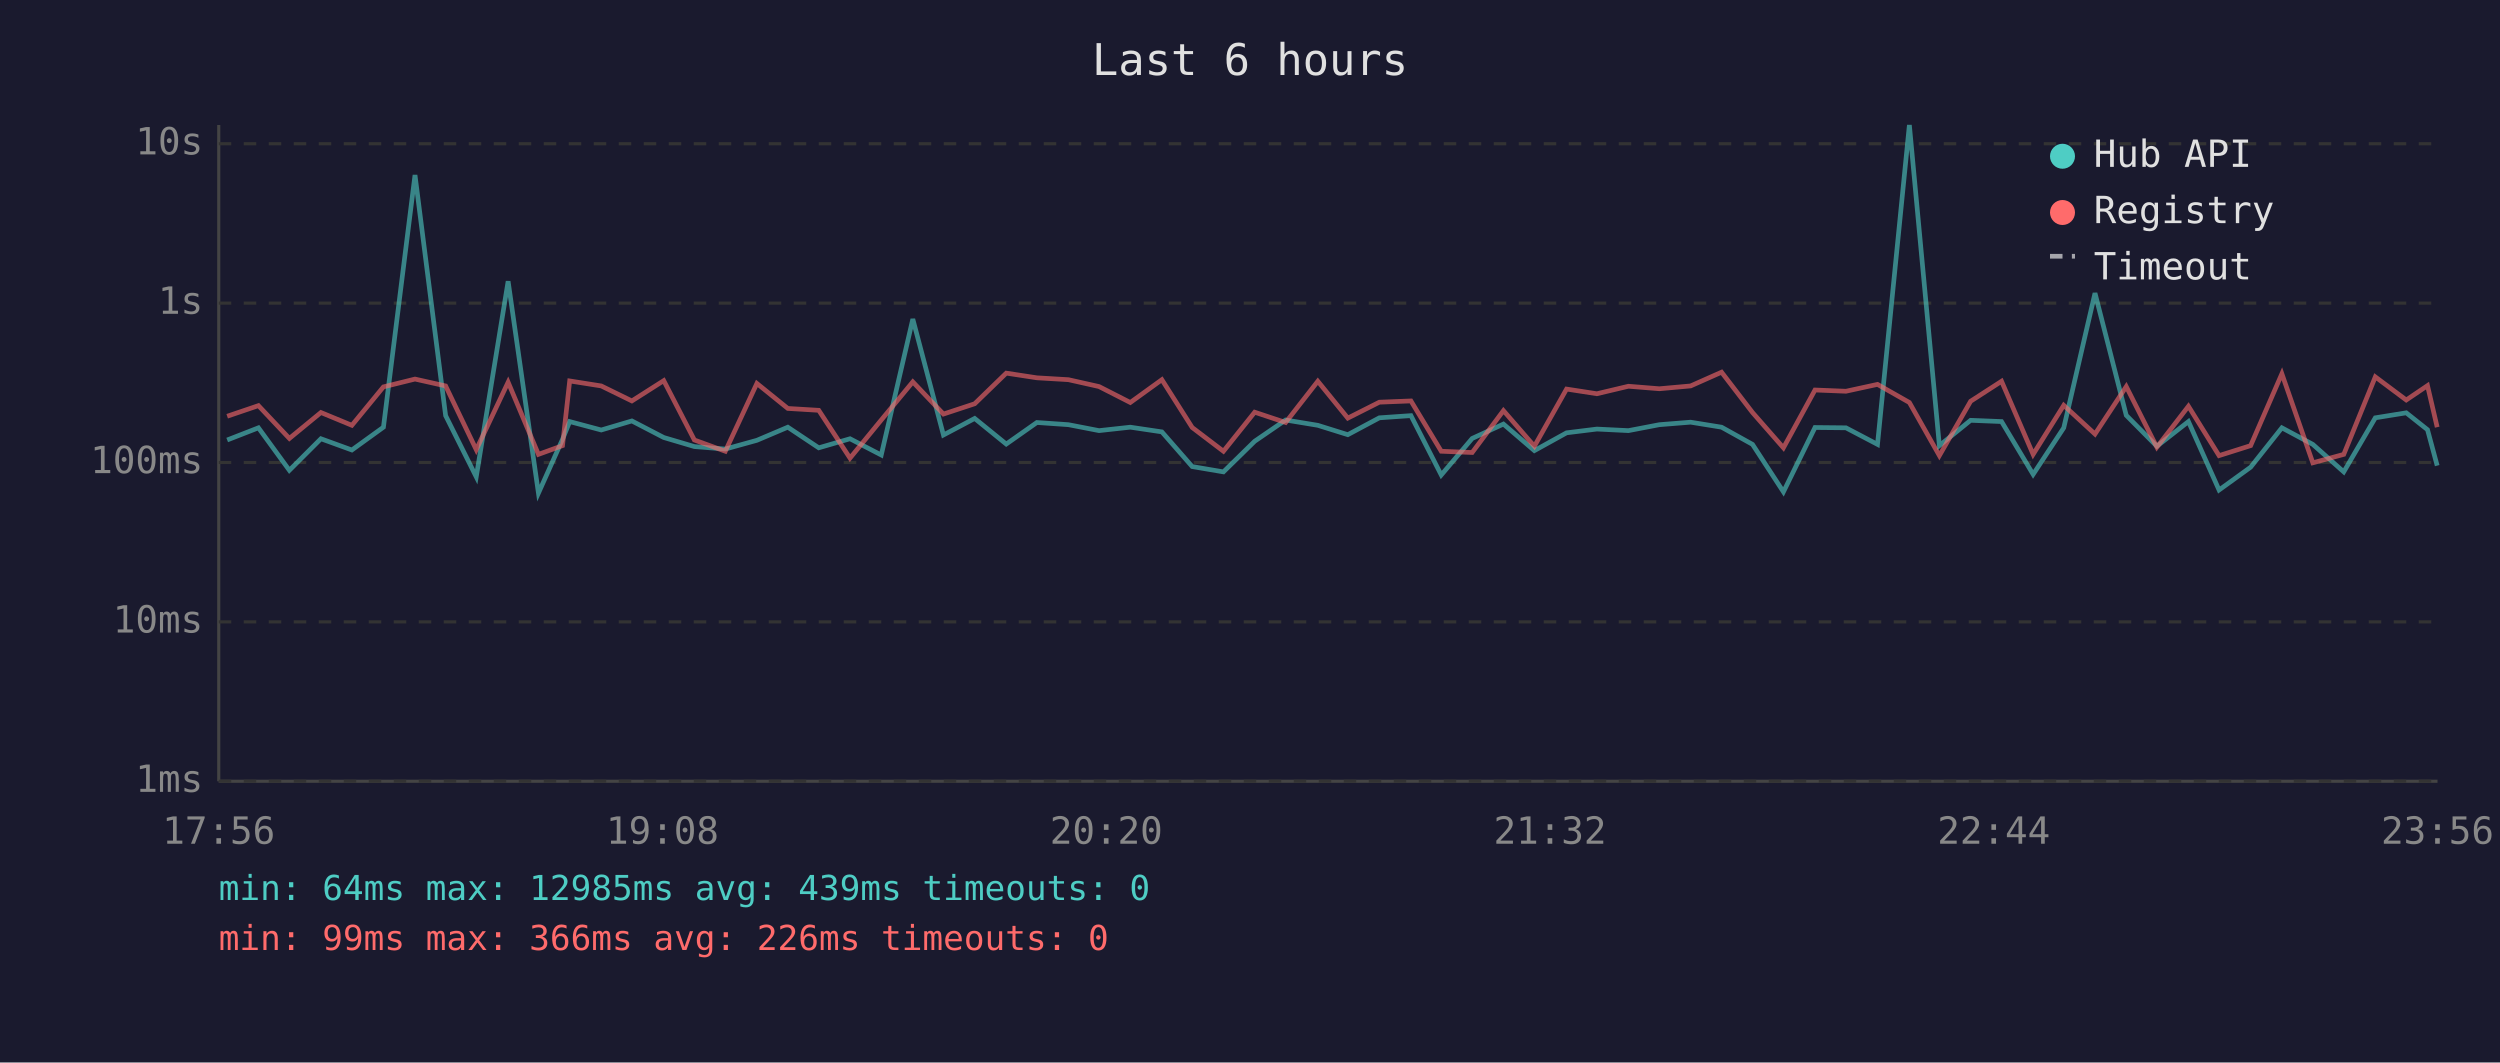
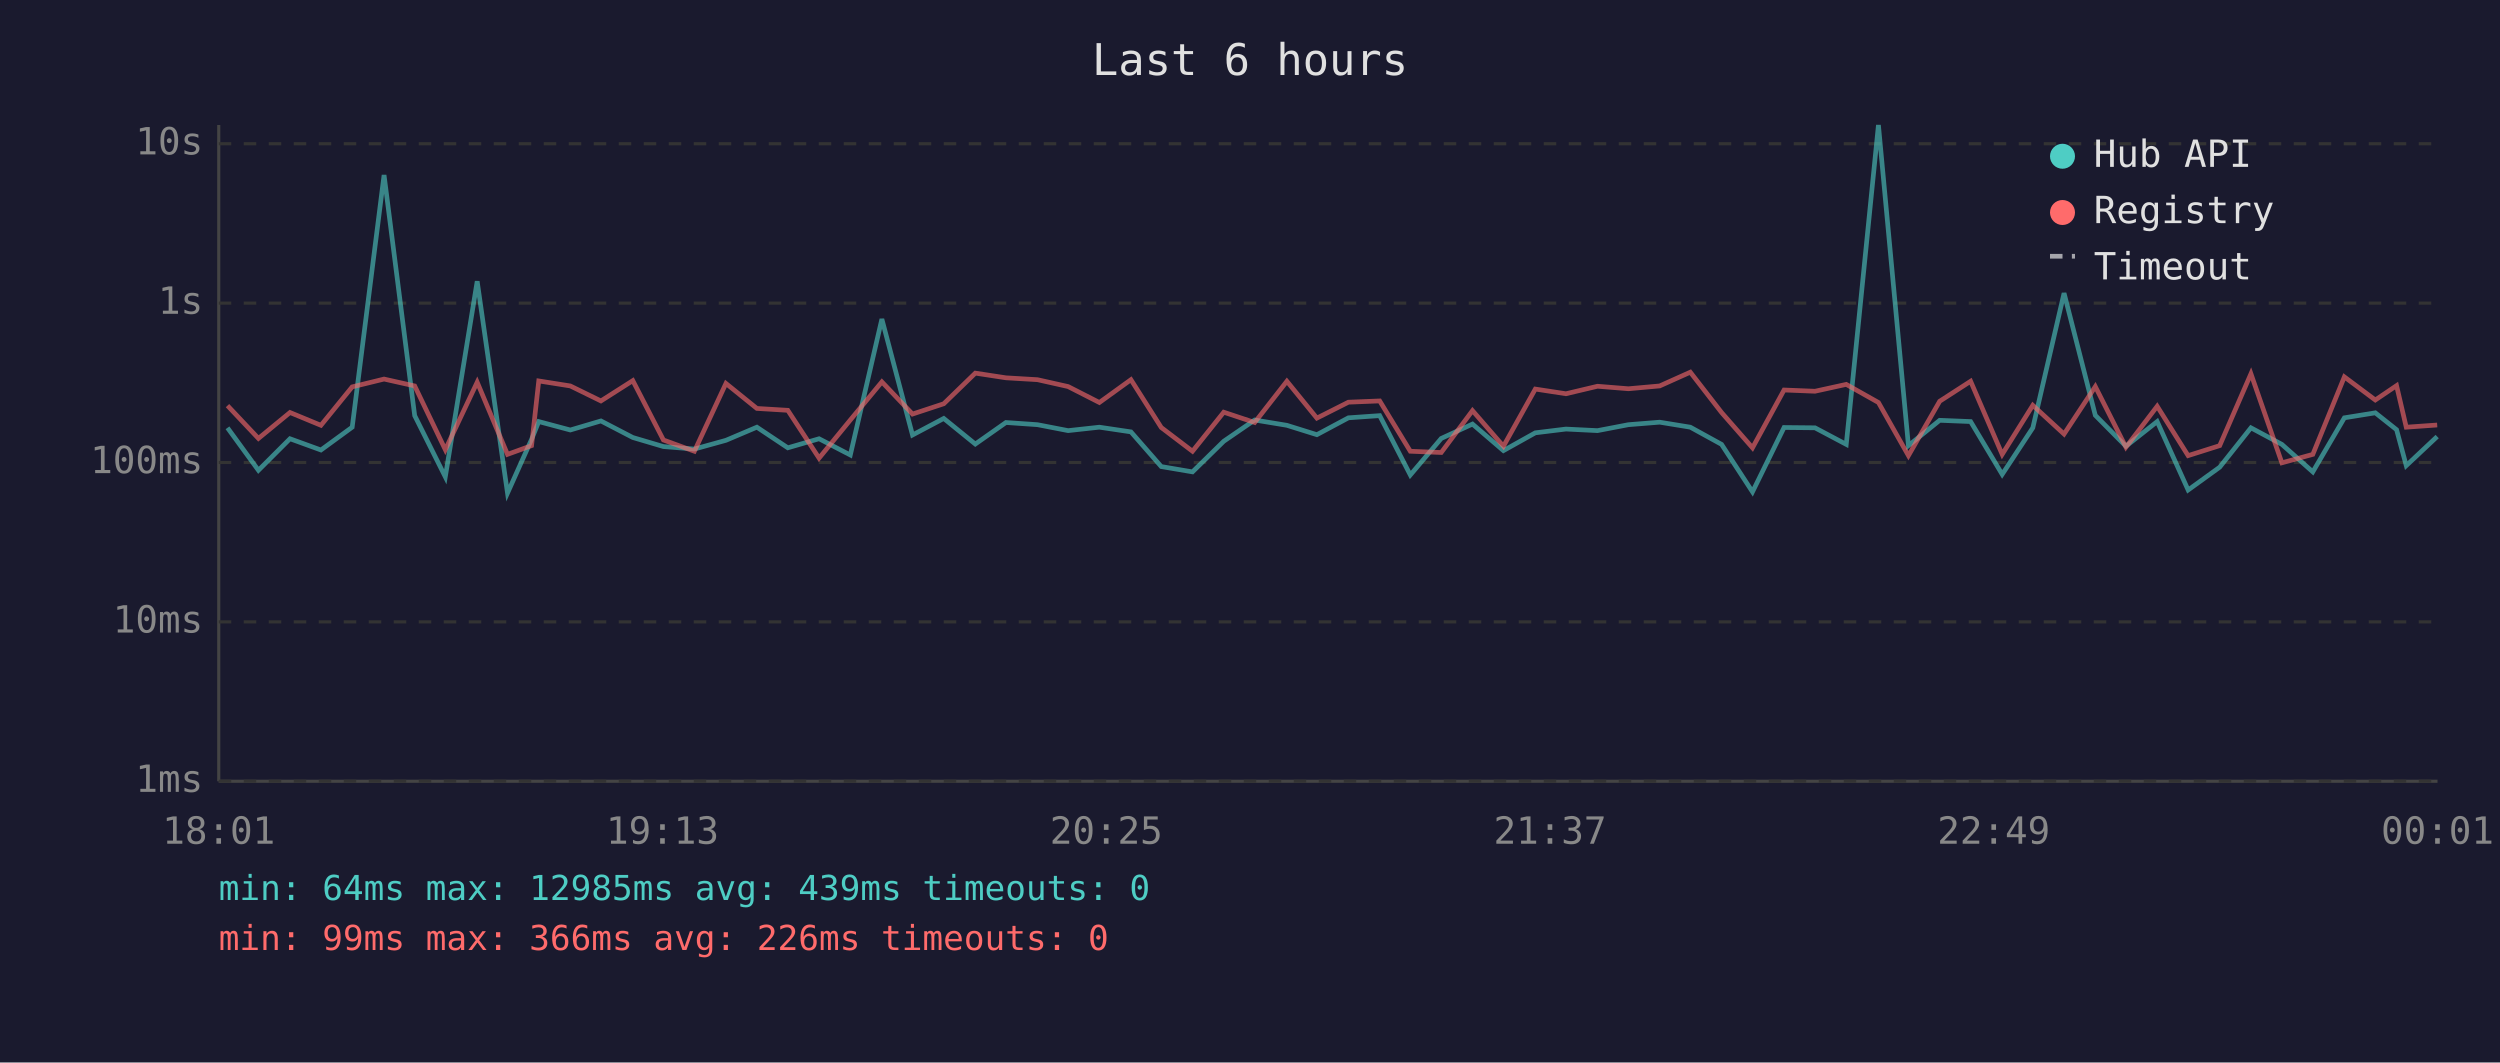
<svg xmlns="http://www.w3.org/2000/svg" viewBox="0 0 800 340" font-family="monospace" font-size="12">
  <rect width="800" height="340" fill="#1a1a2e" />
  <text x="400" y="24" fill="#e0e0e0" font-size="14" text-anchor="middle">Last 6 hours</text>
  <line x1="70" y1="40" x2="70" y2="250" stroke="#444" stroke-width="1" />
  <line x1="70" y1="250" x2="780" y2="250" stroke="#444" stroke-width="1" />
  <line x1="70" y1="250" x2="780" y2="250" stroke="#333" stroke-width="1" stroke-dasharray="4" />
  <text x="65" y="250" fill="#888" text-anchor="end" dominant-baseline="middle">1ms</text>
  <line x1="70" y1="199" x2="780" y2="199" stroke="#333" stroke-width="1" stroke-dasharray="4" />
  <text x="65" y="199" fill="#888" text-anchor="end" dominant-baseline="middle">10ms</text>
  <line x1="70" y1="148" x2="780" y2="148" stroke="#333" stroke-width="1" stroke-dasharray="4" />
  <text x="65" y="148" fill="#888" text-anchor="end" dominant-baseline="middle">100ms</text>
  <line x1="70" y1="97" x2="780" y2="97" stroke="#333" stroke-width="1" stroke-dasharray="4" />
  <text x="65" y="97" fill="#888" text-anchor="end" dominant-baseline="middle">1s</text>
  <line x1="70" y1="46" x2="780" y2="46" stroke="#333" stroke-width="1" stroke-dasharray="4" />
  <text x="65" y="46" fill="#888" text-anchor="end" dominant-baseline="middle">10s</text>
-   <text x="70" y="270" fill="#888" text-anchor="middle">17:56</text>
-   <text x="212" y="270" fill="#888" text-anchor="middle">19:08</text>
-   <text x="354" y="270" fill="#888" text-anchor="middle">20:20</text>
-   <text x="496" y="270" fill="#888" text-anchor="middle">21:32</text>
-   <text x="638" y="270" fill="#888" text-anchor="middle">22:44</text>
-   <text x="780" y="270" fill="#888" text-anchor="middle">23:56</text>
-   <polyline points="72.7,140.8 82.7,136.9 92.6,150.5 102.7,140.4 112.6,144.0 122.7,136.7 132.8,56.0 142.6,133.0 152.4,152.6 162.6,90.0 172.3,157.8 180.0,140.6 182.3,134.9 192.4,137.6 202.2,134.7 212.4,140.0 222.2,142.9 232.1,143.7 242.2,140.9 252.1,136.7 262.0,143.3 272.0,140.4 282.0,145.6 292.1,102.1 301.9,139.2 311.9,133.9 322.0,142.1 331.8,135.2 341.9,135.9 351.7,137.8 361.7,136.7 371.8,138.2 381.5,149.3 391.5,151.0 401.5,141.2 411.4,134.4 421.7,136.1 431.3,139.1 441.4,133.7 451.5,133.0 461.2,152.0 471.1,140.3 481.1,135.7 491.0,144.2 501.3,138.5 511.0,137.3 521.1,137.8 531.0,135.9 541.0,135.1 550.9,136.7 560.8,142.2 570.7,157.4 580.8,136.8 590.7,136.9 600.8,142.2 611.0,40.0 620.6,142.6 630.6,134.5 640.5,134.9 650.6,151.8 660.4,136.9 670.4,93.8 680.4,132.9 690.2,142.8 700.3,134.9 710.1,156.8 720.2,149.5 730.2,136.9 740.1,142.2 750.0,151.0 760.1,133.7 770.0,132.1 776.8,137.5 779.9,149.0" fill="none" stroke="#4ecdc4" stroke-width="1.5" opacity="0.6" />
-   <polyline points="72.7,133.2 82.7,129.8 92.6,140.3 102.7,132.0 112.6,136.1 122.7,123.8 132.8,121.3 142.6,123.5 152.4,143.9 162.6,122.3 172.3,145.4 180.0,142.6 182.3,121.9 192.4,123.5 202.2,128.3 212.4,121.8 222.2,140.8 232.1,144.4 242.2,122.7 252.1,130.7 262.0,131.3 272.0,146.6 282.0,134.4 292.1,122.2 301.9,132.5 311.9,129.2 322.0,119.4 331.8,120.9 341.9,121.5 351.7,123.7 361.7,128.8 371.8,121.5 381.5,136.8 391.5,144.4 401.5,131.9 411.4,135.2 421.7,122.0 431.3,133.8 441.4,128.7 451.5,128.3 461.2,144.4 471.1,144.8 481.1,131.4 491.0,142.8 501.3,124.5 511.0,126.0 521.1,123.6 531.0,124.4 541.0,123.5 550.9,119.1 560.8,132.0 570.7,143.3 580.8,124.8 590.7,125.2 600.8,123.0 611.0,128.8 620.6,145.8 630.6,128.4 640.5,122.0 650.6,145.4 660.4,129.7 670.4,138.9 680.4,123.7 690.2,143.1 700.3,130.0 710.1,145.8 720.2,142.6 730.2,119.6 740.1,148.1 750.0,145.4 760.1,120.6 770.0,128.0 776.8,123.4 779.9,136.7" fill="none" stroke="#ff6b6b" stroke-width="1.5" opacity="0.6" />
+   <text x="70" y="270" fill="#888" text-anchor="middle">18:01</text>
+   <text x="212" y="270" fill="#888" text-anchor="middle">19:13</text>
+   <text x="354" y="270" fill="#888" text-anchor="middle">20:25</text>
+   <text x="496" y="270" fill="#888" text-anchor="middle">21:37</text>
+   <text x="638" y="270" fill="#888" text-anchor="middle">22:49</text>
+   <text x="780" y="270" fill="#888" text-anchor="middle">00:01</text>
+   <polyline points="72.8,136.9 82.7,150.5 92.8,140.4 102.7,144.0 112.7,136.7 122.9,56.0 132.7,133.0 142.5,152.6 152.7,90.0 162.4,157.8 170.1,140.6 172.4,134.9 182.5,137.6 192.3,134.7 202.5,140.0 212.3,142.9 222.2,143.7 232.3,140.9 242.2,136.7 252.1,143.3 262.1,140.4 272.1,145.6 282.2,102.1 292.0,139.2 302.0,133.9 312.1,142.1 321.9,135.2 332.0,135.9 341.8,137.8 351.8,136.7 361.9,138.2 371.6,149.3 381.6,151.0 391.6,141.2 401.5,134.4 411.8,136.1 421.4,139.1 431.5,133.7 441.5,133.0 451.3,152.0 461.2,140.3 471.2,135.7 481.1,144.2 491.3,138.5 501.1,137.3 511.2,137.8 521.1,135.9 531.1,135.1 540.9,136.7 550.9,142.2 560.8,157.4 570.9,136.8 580.8,136.9 590.8,142.2 601.1,40.0 610.7,142.6 620.7,134.5 630.6,134.9 640.7,151.8 650.5,136.9 660.5,93.8 670.5,132.9 680.3,142.8 690.3,134.9 700.2,156.8 710.3,149.5 720.3,136.9 730.2,142.2 740.1,151.0 750.2,133.7 760.1,132.1 766.9,137.5 770.0,149.0 779.9,139.7" fill="none" stroke="#4ecdc4" stroke-width="1.5" opacity="0.6" />
+   <polyline points="72.8,129.8 82.7,140.3 92.8,132.0 102.7,136.1 112.7,123.8 122.9,121.3 132.7,123.5 142.5,143.9 152.7,122.3 162.4,145.4 170.1,142.6 172.4,121.9 182.5,123.5 192.3,128.3 202.5,121.8 212.3,140.8 222.2,144.4 232.3,122.7 242.2,130.7 252.1,131.3 262.1,146.6 272.1,134.4 282.2,122.2 292.0,132.5 302.0,129.2 312.1,119.4 321.9,120.9 332.0,121.5 341.8,123.7 351.8,128.8 361.9,121.5 371.6,136.8 381.6,144.4 391.6,131.9 401.5,135.2 411.8,122.0 421.4,133.8 431.5,128.7 441.5,128.3 451.3,144.4 461.2,144.8 471.2,131.4 481.1,142.8 491.3,124.5 501.1,126.0 511.2,123.6 521.1,124.4 531.1,123.5 540.9,119.1 550.9,132.0 560.8,143.3 570.9,124.8 580.8,125.2 590.8,123.0 601.1,128.8 610.7,145.8 620.7,128.4 630.6,122.0 640.7,145.4 650.5,129.7 660.5,138.9 670.5,123.7 680.3,143.1 690.3,130.0 700.2,145.8 710.3,142.6 720.3,119.6 730.2,148.1 740.1,145.4 750.2,120.6 760.1,128.0 766.9,123.4 770.0,136.7 779.9,136.0" fill="none" stroke="#ff6b6b" stroke-width="1.5" opacity="0.6" />
  <circle cx="660" cy="50" r="4" fill="#4ecdc4" />
  <text x="670" y="50" fill="#e0e0e0" dominant-baseline="middle">Hub API</text>
  <circle cx="660" cy="68" r="4" fill="#ff6b6b" />
  <text x="670" y="68" fill="#e0e0e0" dominant-baseline="middle">Registry</text>
  <line x1="656" y1="82" x2="664" y2="82" stroke="#e0e0e0" stroke-width="1.5" stroke-dasharray="4,3" opacity="0.7" />
  <text x="670" y="86" fill="#e0e0e0" dominant-baseline="middle">Timeout</text>
  <text x="70" y="288" fill="#4ecdc4" font-size="11">min: 64ms  max: 12985ms  avg: 439ms  timeouts: 0</text>
  <text x="70" y="304" fill="#ff6b6b" font-size="11">min: 99ms  max: 366ms  avg: 226ms  timeouts: 0</text>
</svg>
